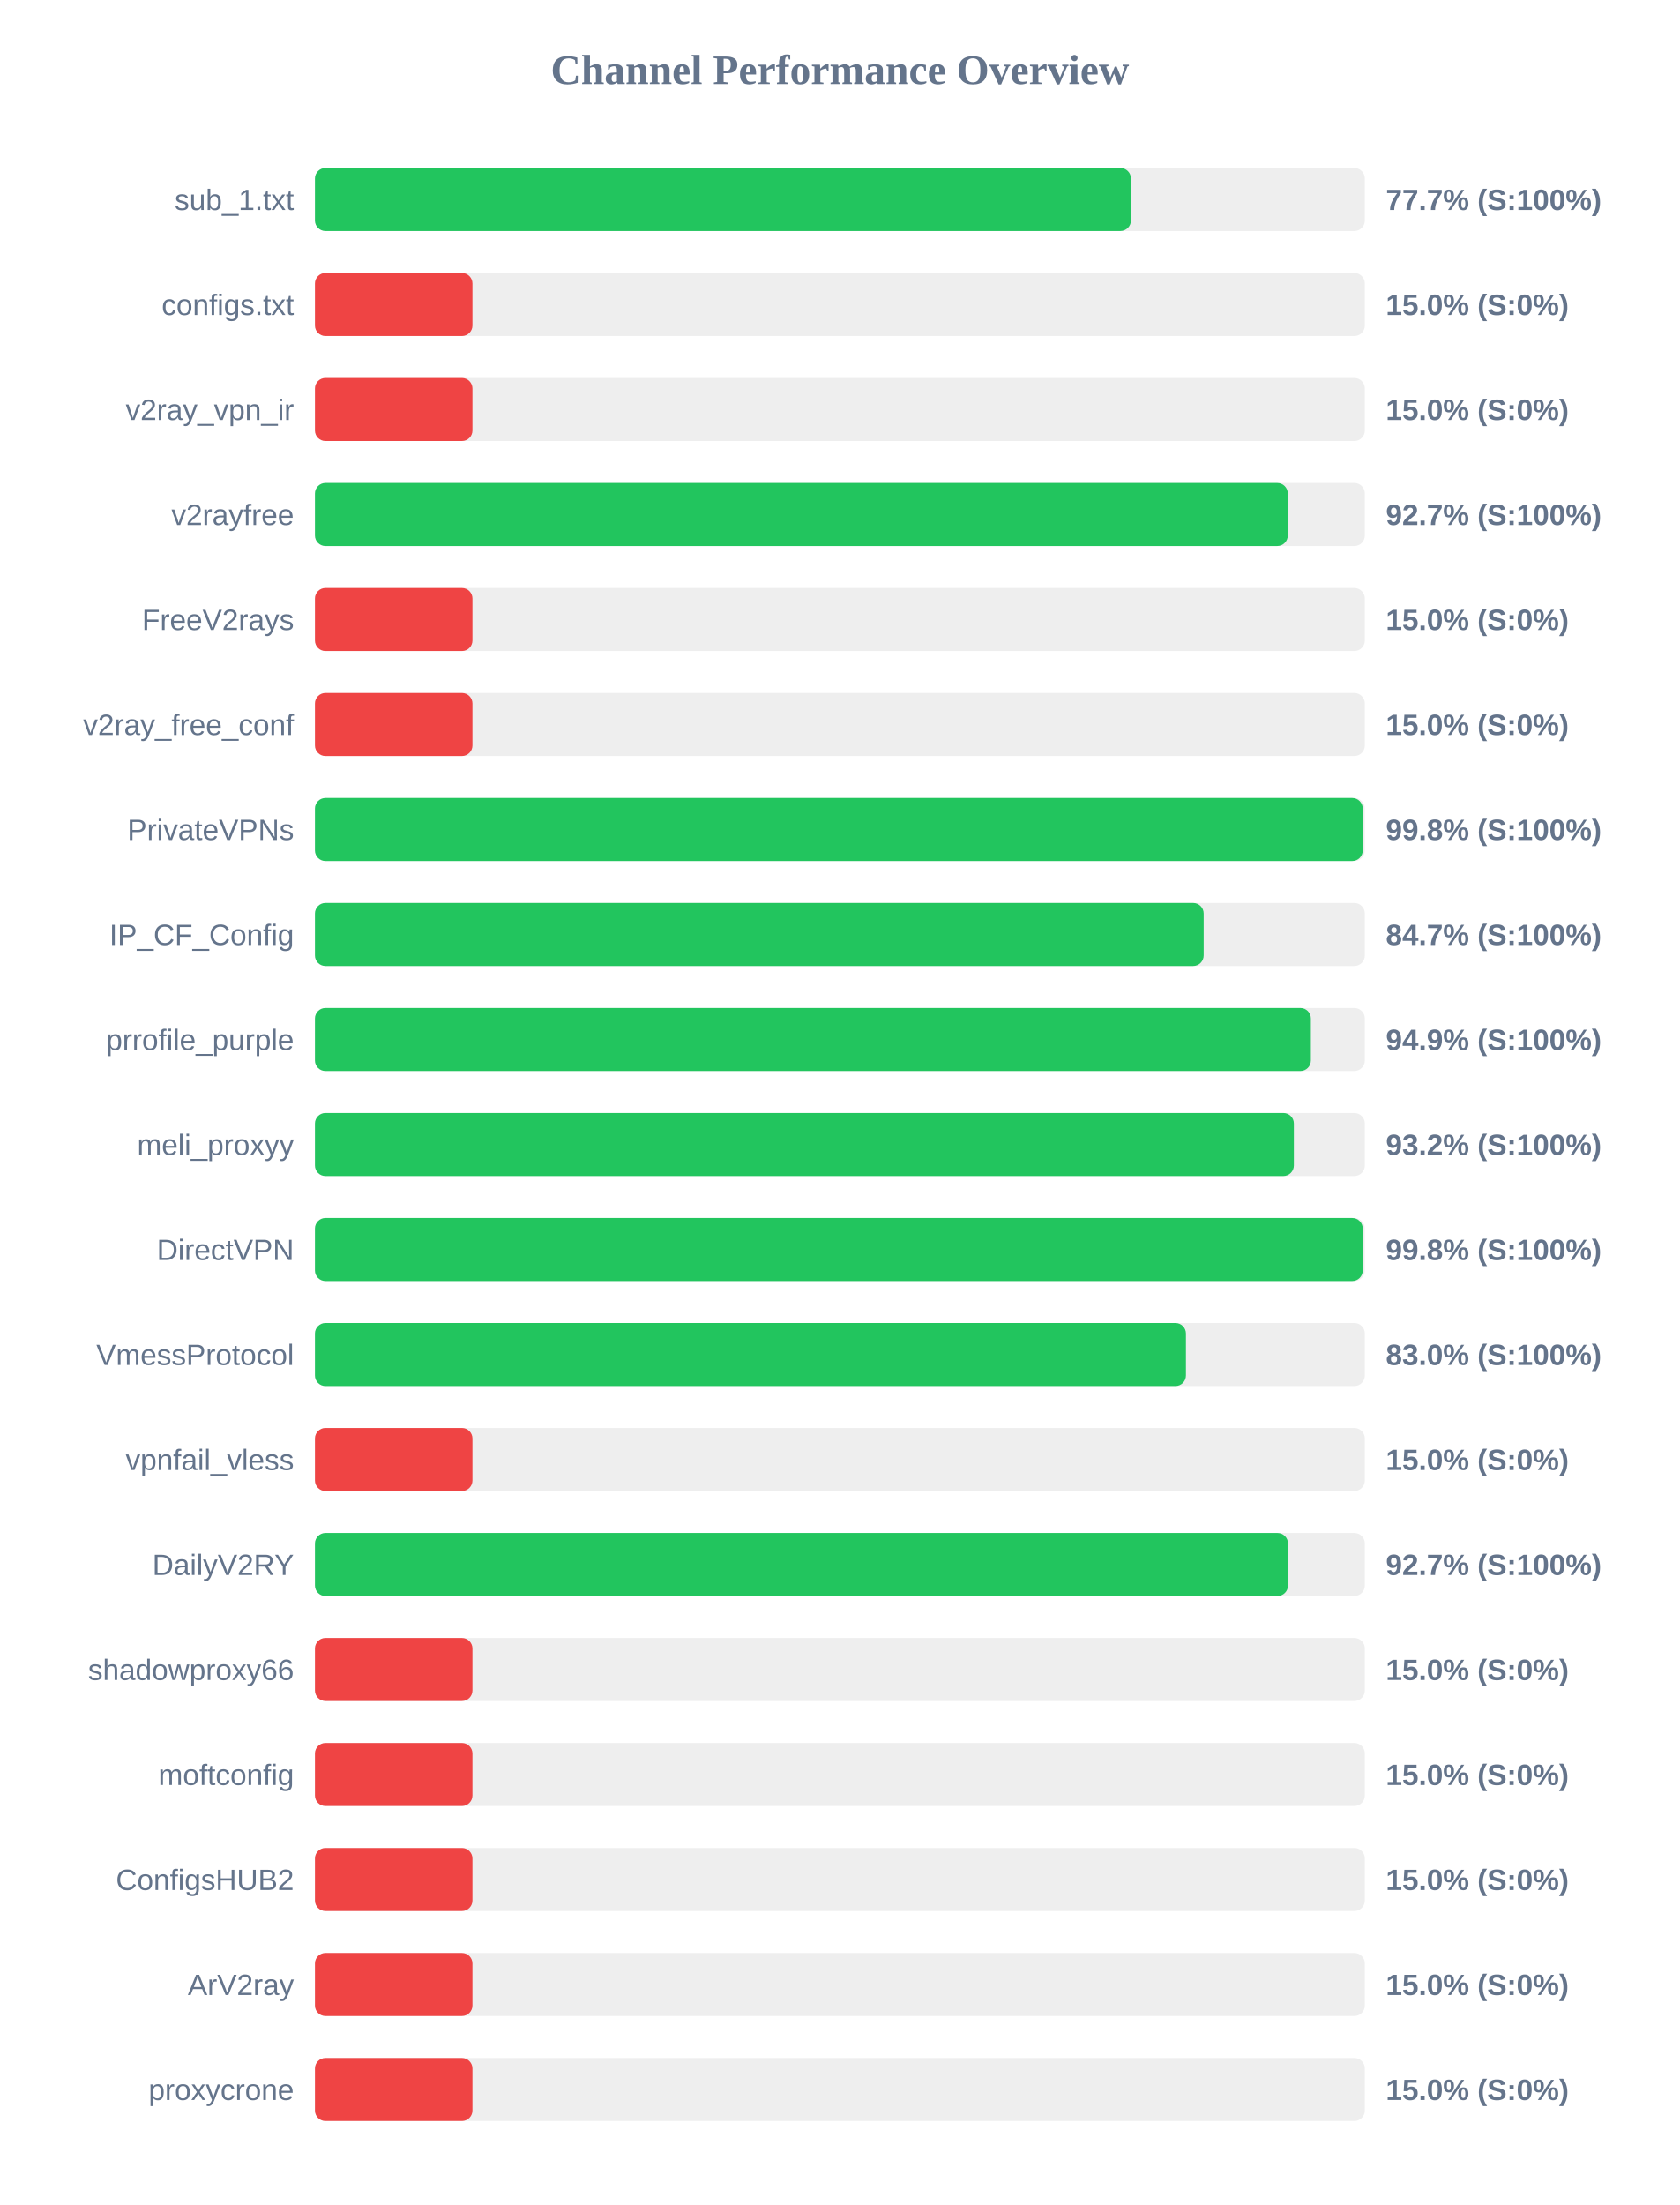
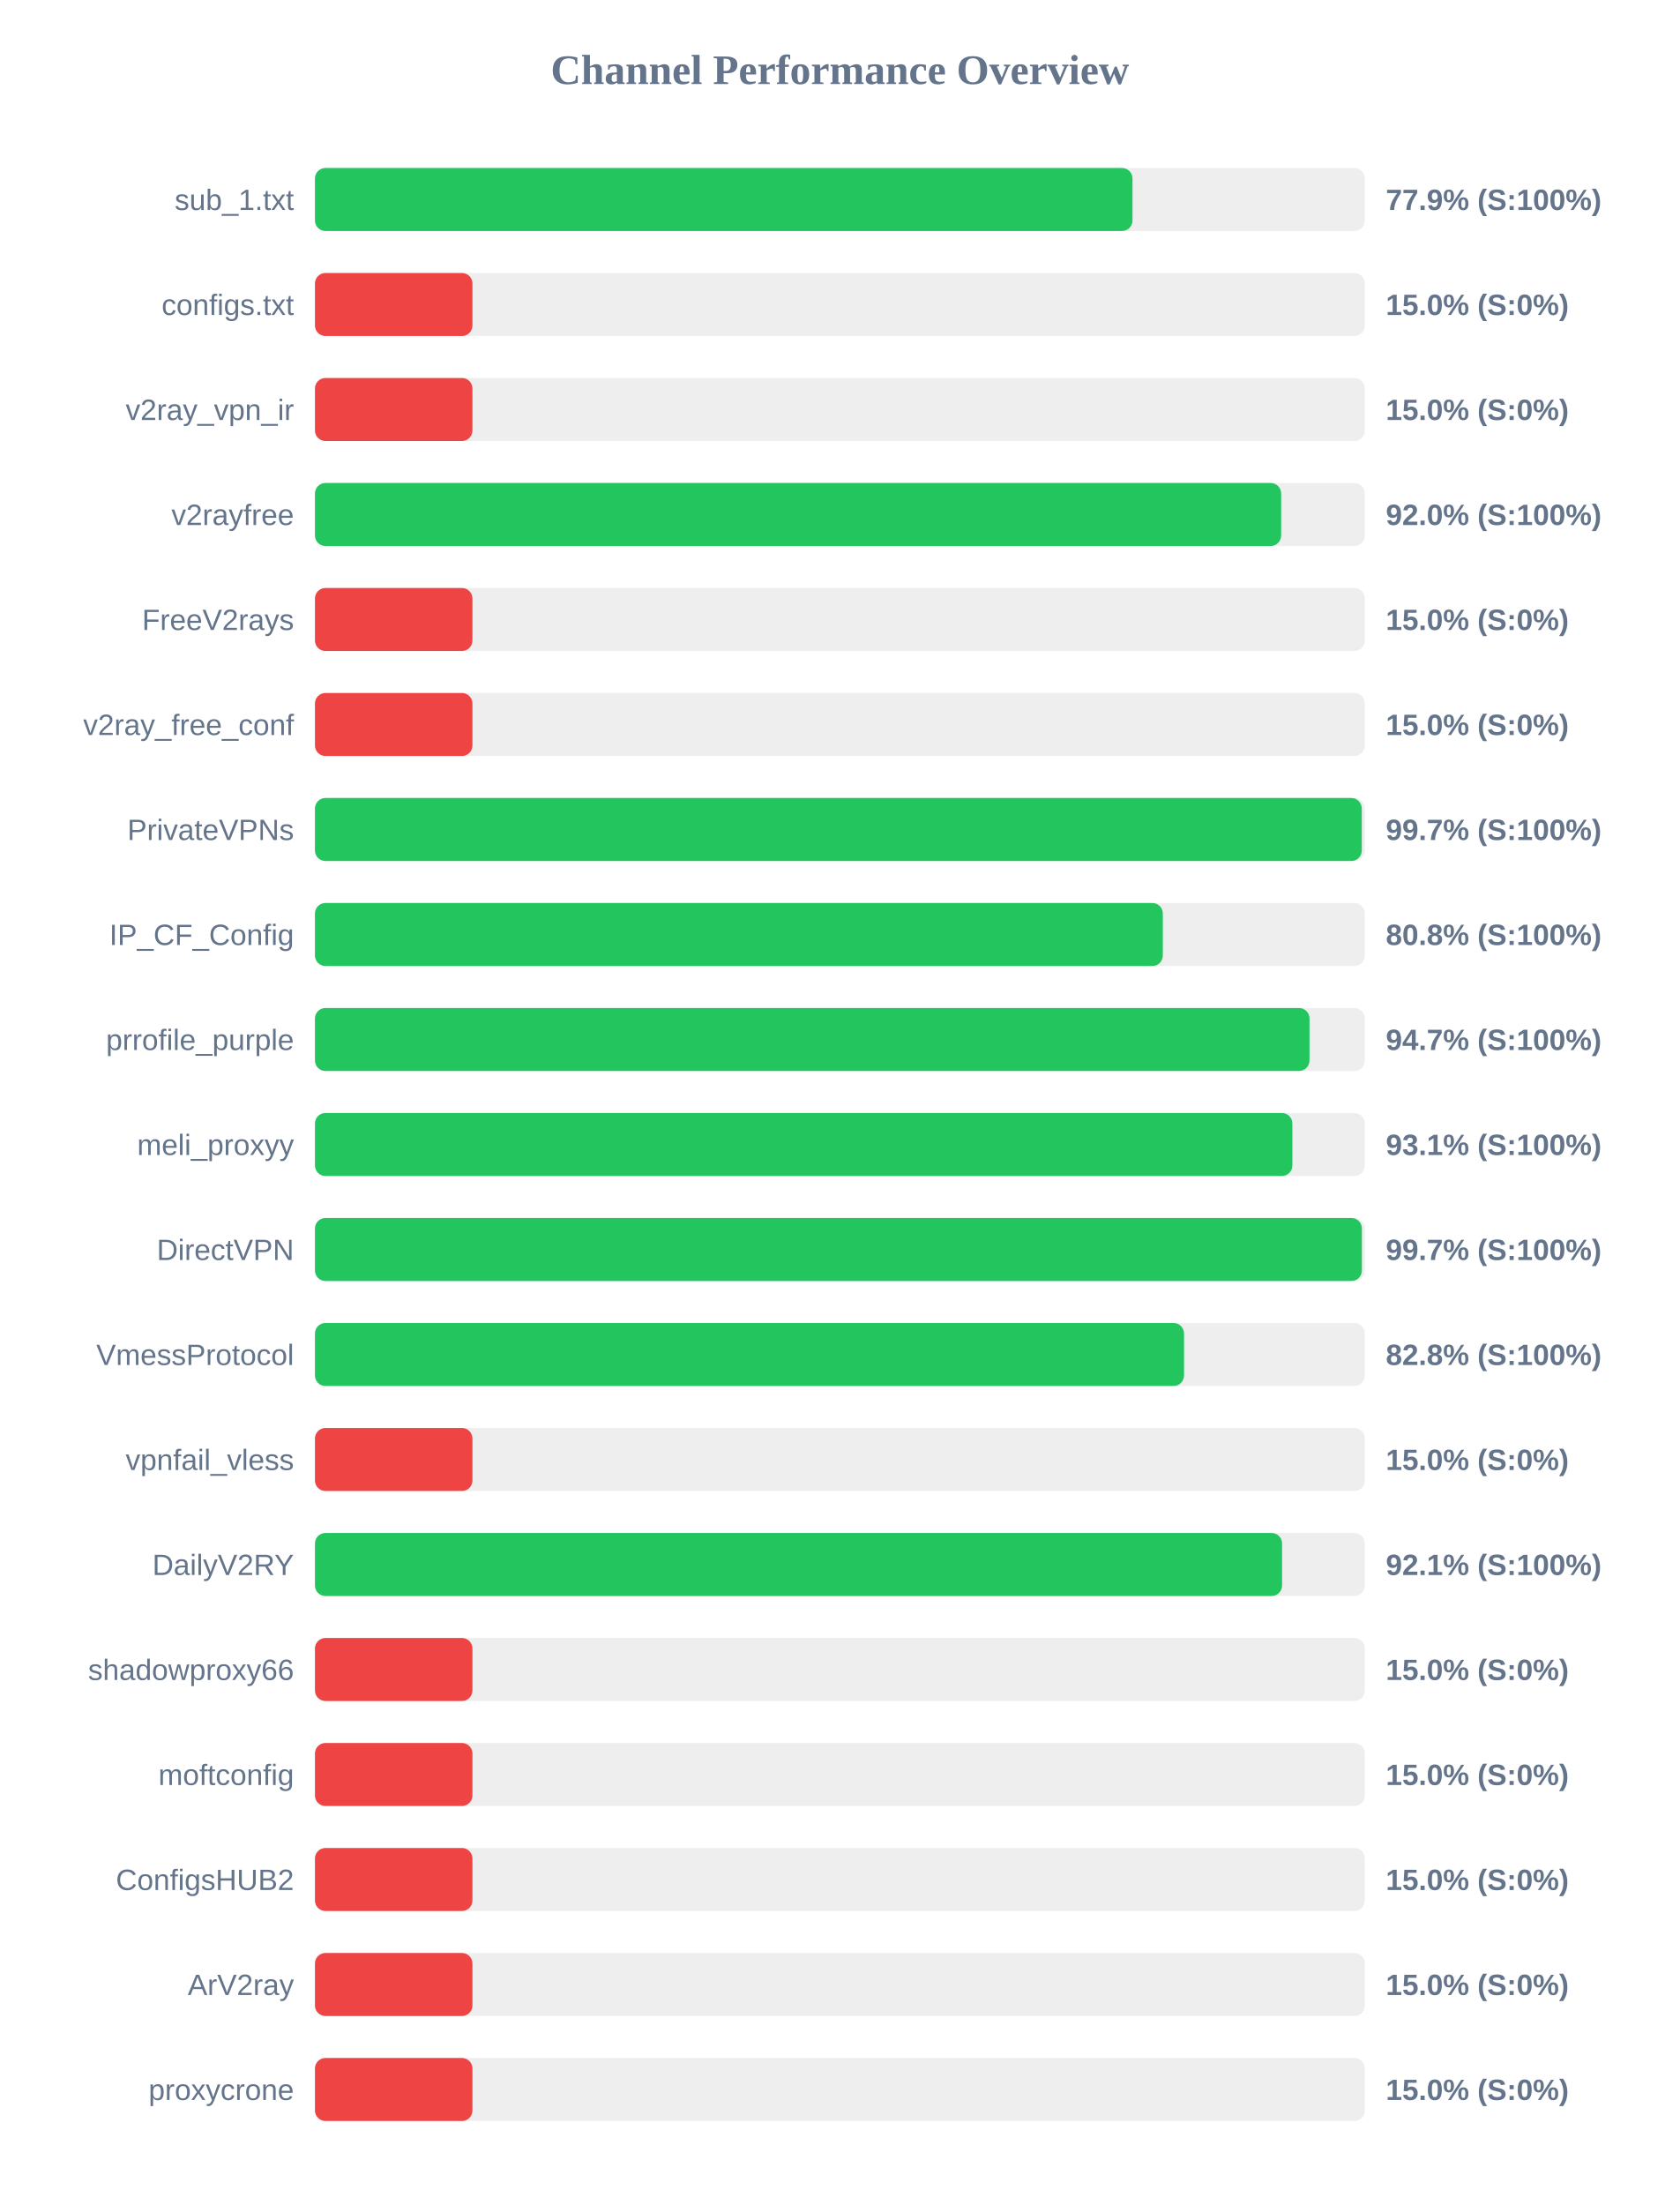
<svg xmlns="http://www.w3.org/2000/svg" width="800" height="1050" version="1.1">
  <style>
        .row { font: 14px Arial; fill: #64748b; }
        .score { font: bold 14px Arial; fill: #64748b; }
    </style>
  <text x="400" y="40" text-anchor="middle" font-size="20px" font-weight="bold" fill="#64748b">Channel Performance Overview</text>
  <rect x="150" y="80" width="500" height="30" fill="#eee" rx="5" />
-   <rect x="150" y="80" width="388.6" height="30" fill="#22c55e" rx="5" />
+   <rect x="150" y="80" width="389.35" height="30" fill="#22c55e" rx="5" />
  <text x="140" y="100" text-anchor="end" class="row">sub_1.txt</text>
-   <text x="660" y="100" text-anchor="start" class="score">77.7% (S:100%)</text>
+   <text x="660" y="100" text-anchor="start" class="score">77.9% (S:100%)</text>
  <rect x="150" y="130" width="500" height="30" fill="#eee" rx="5" />
  <rect x="150" y="130" width="75.0" height="30" fill="#ef4444" rx="5" />
  <text x="140" y="150" text-anchor="end" class="row">configs.txt</text>
  <text x="660" y="150" text-anchor="start" class="score">15.0% (S:0%)</text>
  <rect x="150" y="180" width="500" height="30" fill="#eee" rx="5" />
  <rect x="150" y="180" width="75.0" height="30" fill="#ef4444" rx="5" />
  <text x="140" y="200" text-anchor="end" class="row">v2ray_vpn_ir</text>
  <text x="660" y="200" text-anchor="start" class="score">15.0% (S:0%)</text>
  <rect x="150" y="230" width="500" height="30" fill="#eee" rx="5" />
-   <rect x="150" y="230" width="463.3" height="30" fill="#22c55e" rx="5" />
+   <rect x="150" y="230" width="460.15" height="30" fill="#22c55e" rx="5" />
  <text x="140" y="250" text-anchor="end" class="row">v2rayfree</text>
-   <text x="660" y="250" text-anchor="start" class="score">92.7% (S:100%)</text>
+   <text x="660" y="250" text-anchor="start" class="score">92.0% (S:100%)</text>
  <rect x="150" y="280" width="500" height="30" fill="#eee" rx="5" />
  <rect x="150" y="280" width="75.0" height="30" fill="#ef4444" rx="5" />
  <text x="140" y="300" text-anchor="end" class="row">FreeV2rays</text>
  <text x="660" y="300" text-anchor="start" class="score">15.0% (S:0%)</text>
  <rect x="150" y="330" width="500" height="30" fill="#eee" rx="5" />
  <rect x="150" y="330" width="75.0" height="30" fill="#ef4444" rx="5" />
  <text x="140" y="350" text-anchor="end" class="row">v2ray_free_conf</text>
  <text x="660" y="350" text-anchor="start" class="score">15.0% (S:0%)</text>
  <rect x="150" y="380" width="500" height="30" fill="#eee" rx="5" />
-   <rect x="150" y="380" width="499.0" height="30" fill="#22c55e" rx="5" />
+   <rect x="150" y="380" width="498.55" height="30" fill="#22c55e" rx="5" />
  <text x="140" y="400" text-anchor="end" class="row">PrivateVPNs</text>
-   <text x="660" y="400" text-anchor="start" class="score">99.8% (S:100%)</text>
+   <text x="660" y="400" text-anchor="start" class="score">99.7% (S:100%)</text>
  <rect x="150" y="430" width="500" height="30" fill="#eee" rx="5" />
-   <rect x="150" y="430" width="423.25" height="30" fill="#22c55e" rx="5" />
+   <rect x="150" y="430" width="403.8" height="30" fill="#22c55e" rx="5" />
  <text x="140" y="450" text-anchor="end" class="row">IP_CF_Config</text>
-   <text x="660" y="450" text-anchor="start" class="score">84.7% (S:100%)</text>
+   <text x="660" y="450" text-anchor="start" class="score">80.8% (S:100%)</text>
  <rect x="150" y="480" width="500" height="30" fill="#eee" rx="5" />
-   <rect x="150" y="480" width="474.3" height="30" fill="#22c55e" rx="5" />
+   <rect x="150" y="480" width="473.65" height="30" fill="#22c55e" rx="5" />
  <text x="140" y="500" text-anchor="end" class="row">prrofile_purple</text>
-   <text x="660" y="500" text-anchor="start" class="score">94.9% (S:100%)</text>
+   <text x="660" y="500" text-anchor="start" class="score">94.7% (S:100%)</text>
  <rect x="150" y="530" width="500" height="30" fill="#eee" rx="5" />
-   <rect x="150" y="530" width="466.2" height="30" fill="#22c55e" rx="5" />
+   <rect x="150" y="530" width="465.5" height="30" fill="#22c55e" rx="5" />
  <text x="140" y="550" text-anchor="end" class="row">meli_proxyy</text>
-   <text x="660" y="550" text-anchor="start" class="score">93.2% (S:100%)</text>
+   <text x="660" y="550" text-anchor="start" class="score">93.1% (S:100%)</text>
  <rect x="150" y="580" width="500" height="30" fill="#eee" rx="5" />
-   <rect x="150" y="580" width="499.0" height="30" fill="#22c55e" rx="5" />
+   <rect x="150" y="580" width="498.6" height="30" fill="#22c55e" rx="5" />
  <text x="140" y="600" text-anchor="end" class="row">DirectVPN</text>
-   <text x="660" y="600" text-anchor="start" class="score">99.8% (S:100%)</text>
+   <text x="660" y="600" text-anchor="start" class="score">99.7% (S:100%)</text>
  <rect x="150" y="630" width="500" height="30" fill="#eee" rx="5" />
-   <rect x="150" y="630" width="414.8" height="30" fill="#22c55e" rx="5" />
+   <rect x="150" y="630" width="413.9" height="30" fill="#22c55e" rx="5" />
  <text x="140" y="650" text-anchor="end" class="row">VmessProtocol</text>
-   <text x="660" y="650" text-anchor="start" class="score">83.0% (S:100%)</text>
+   <text x="660" y="650" text-anchor="start" class="score">82.8% (S:100%)</text>
  <rect x="150" y="680" width="500" height="30" fill="#eee" rx="5" />
  <rect x="150" y="680" width="75.0" height="30" fill="#ef4444" rx="5" />
  <text x="140" y="700" text-anchor="end" class="row">vpnfail_vless</text>
  <text x="660" y="700" text-anchor="start" class="score">15.0% (S:0%)</text>
  <rect x="150" y="730" width="500" height="30" fill="#eee" rx="5" />
-   <rect x="150" y="730" width="463.4" height="30" fill="#22c55e" rx="5" />
+   <rect x="150" y="730" width="460.6" height="30" fill="#22c55e" rx="5" />
  <text x="140" y="750" text-anchor="end" class="row">DailyV2RY</text>
-   <text x="660" y="750" text-anchor="start" class="score">92.7% (S:100%)</text>
+   <text x="660" y="750" text-anchor="start" class="score">92.1% (S:100%)</text>
  <rect x="150" y="780" width="500" height="30" fill="#eee" rx="5" />
  <rect x="150" y="780" width="75.0" height="30" fill="#ef4444" rx="5" />
  <text x="140" y="800" text-anchor="end" class="row">shadowproxy66</text>
  <text x="660" y="800" text-anchor="start" class="score">15.0% (S:0%)</text>
  <rect x="150" y="830" width="500" height="30" fill="#eee" rx="5" />
  <rect x="150" y="830" width="75.0" height="30" fill="#ef4444" rx="5" />
  <text x="140" y="850" text-anchor="end" class="row">moftconfig</text>
  <text x="660" y="850" text-anchor="start" class="score">15.0% (S:0%)</text>
  <rect x="150" y="880" width="500" height="30" fill="#eee" rx="5" />
  <rect x="150" y="880" width="75.0" height="30" fill="#ef4444" rx="5" />
  <text x="140" y="900" text-anchor="end" class="row">ConfigsHUB2</text>
  <text x="660" y="900" text-anchor="start" class="score">15.0% (S:0%)</text>
  <rect x="150" y="930" width="500" height="30" fill="#eee" rx="5" />
  <rect x="150" y="930" width="75.0" height="30" fill="#ef4444" rx="5" />
  <text x="140" y="950" text-anchor="end" class="row">ArV2ray</text>
  <text x="660" y="950" text-anchor="start" class="score">15.0% (S:0%)</text>
  <rect x="150" y="980" width="500" height="30" fill="#eee" rx="5" />
  <rect x="150" y="980" width="75.0" height="30" fill="#ef4444" rx="5" />
  <text x="140" y="1000" text-anchor="end" class="row">proxycrone</text>
  <text x="660" y="1000" text-anchor="start" class="score">15.0% (S:0%)</text>
</svg>
